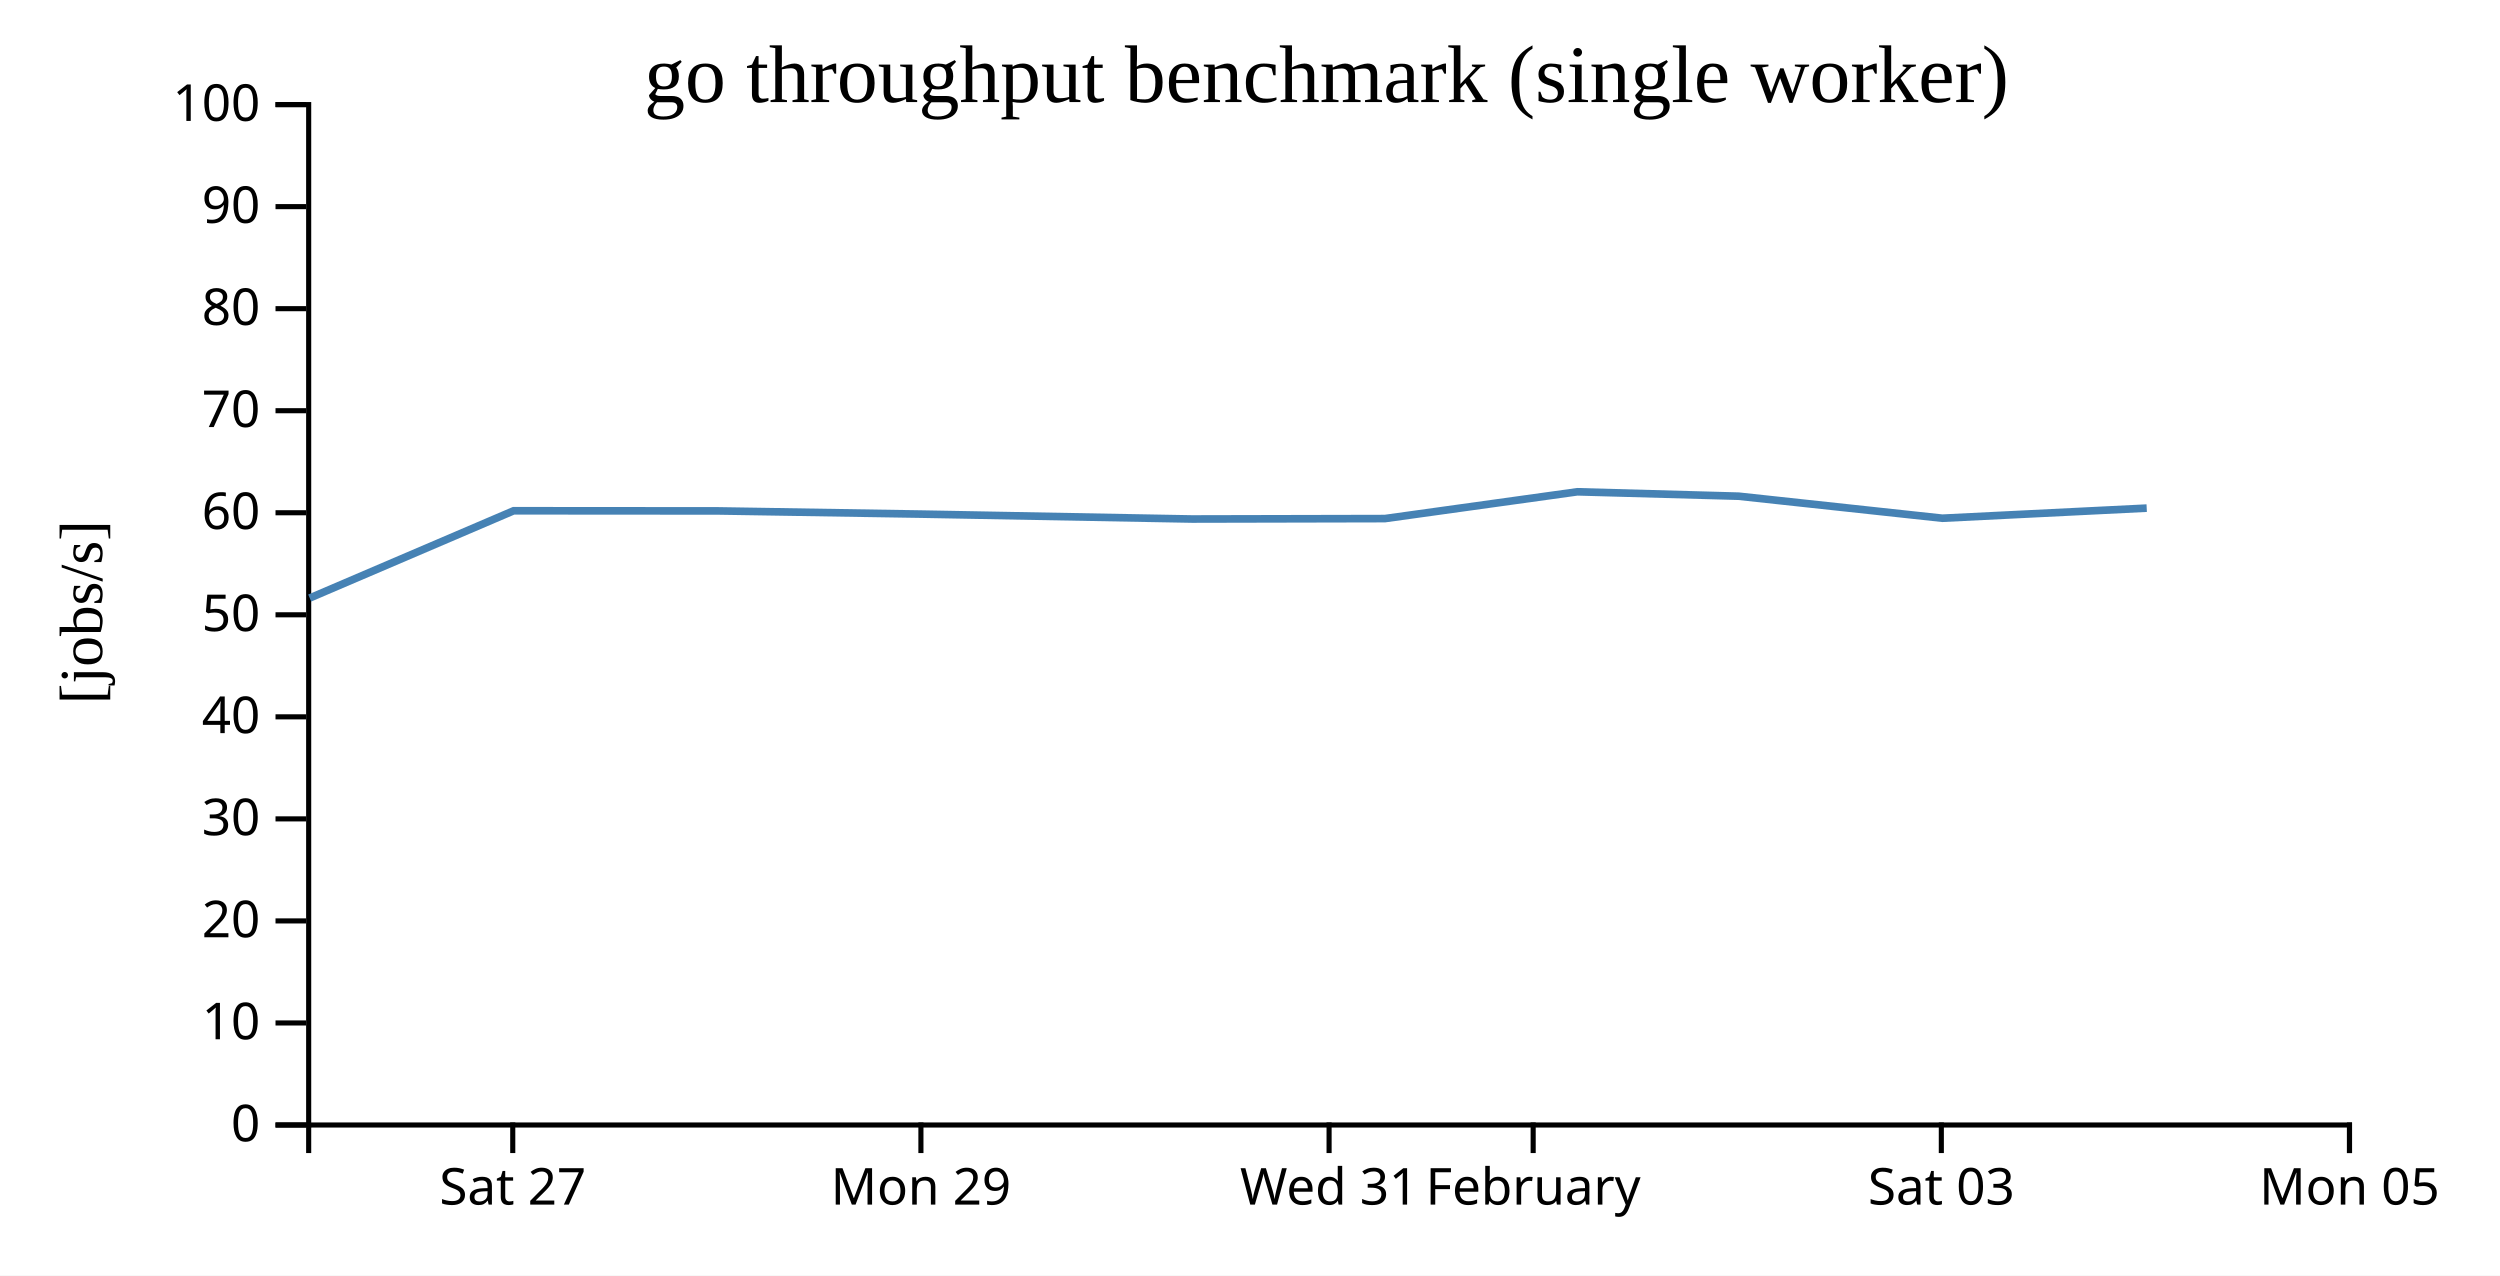
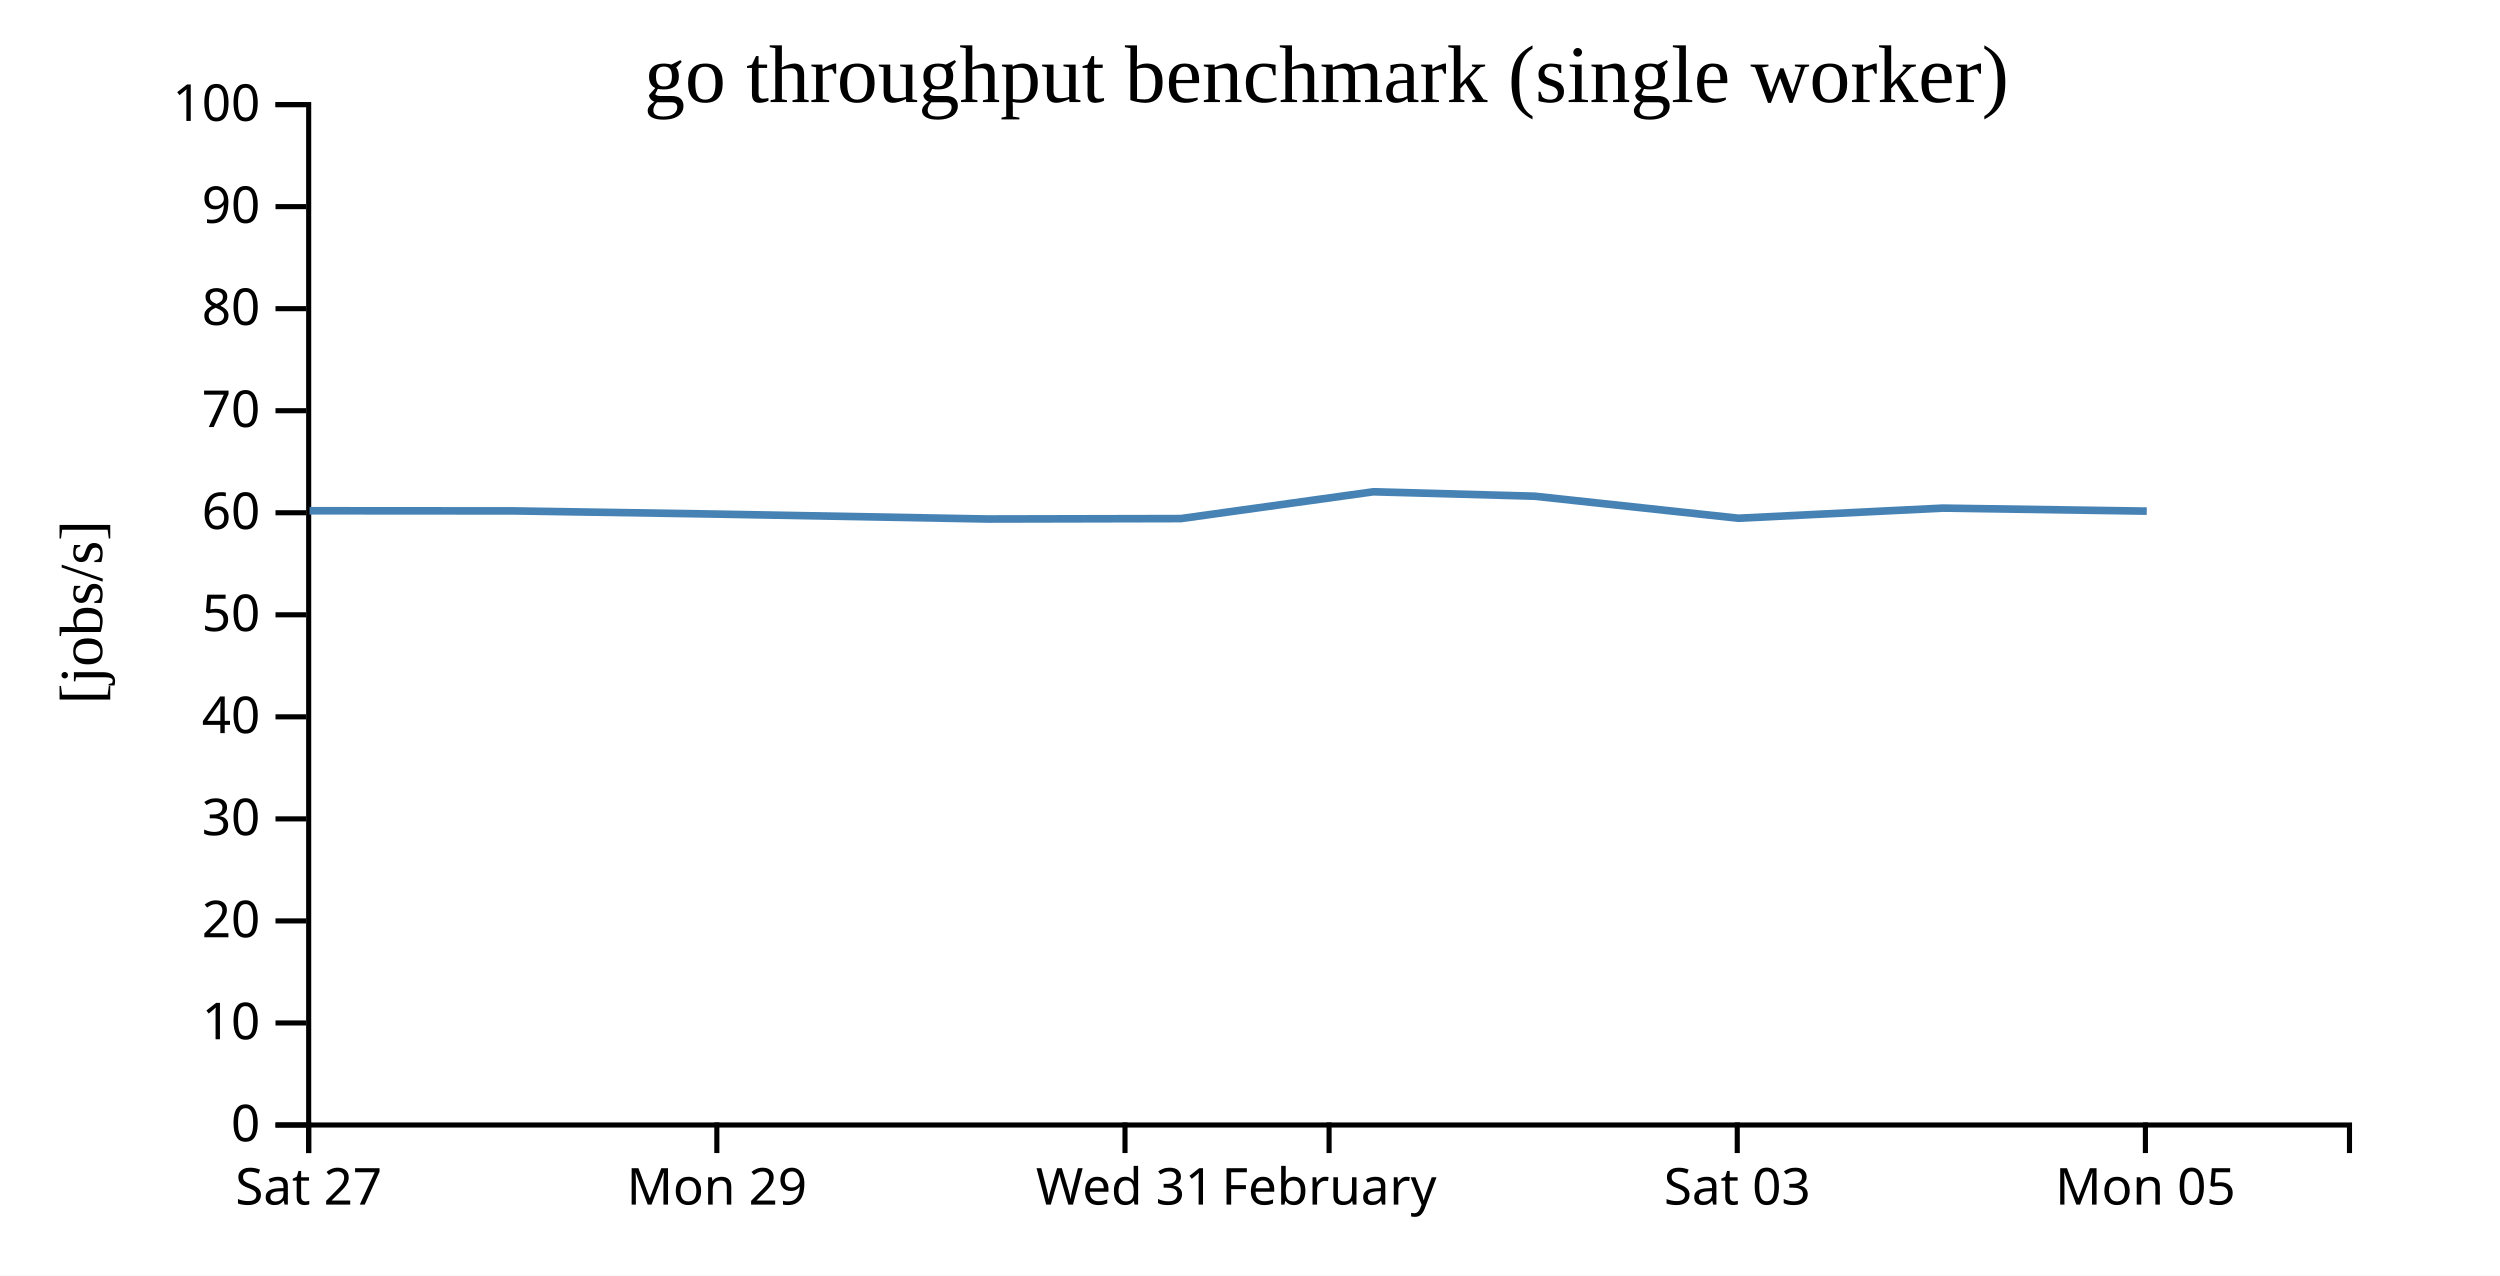
<svg xmlns="http://www.w3.org/2000/svg" width="490" height="250">
  <rect width="100%" height="100%" fill="white" />
  <g transform="translate(60,20)">
    <g transform="translate(0,200)" fill="none" font-size="10" font-family="sans-serif" text-anchor="middle">
      <path class="domain" stroke="currentColor" d="M0.5,6V0.5H400.5V6" />
-       <g class="tick" opacity="1" transform="translate(40.5,0)">
+       <g class="tick" opacity="1" transform="translate(0.5,0)">
        <line stroke="currentColor" y2="6" />
        <text fill="currentColor" y="9" dy="0.71em">Sat 27</text>
      </g>
-       <g class="tick" opacity="1" transform="translate(120.5,0)">
+       <g class="tick" opacity="1" transform="translate(80.5,0)">
        <line stroke="currentColor" y2="6" />
        <text fill="currentColor" y="9" dy="0.71em">Mon 29</text>
      </g>
-       <g class="tick" opacity="1" transform="translate(200.5,0)">
+       <g class="tick" opacity="1" transform="translate(160.5,0)">
        <line stroke="currentColor" y2="6" />
        <text fill="currentColor" y="9" dy="0.71em">Wed 31</text>
      </g>
-       <g class="tick" opacity="1" transform="translate(240.5,0)">
+       <g class="tick" opacity="1" transform="translate(200.5,0)">
        <line stroke="currentColor" y2="6" />
        <text fill="currentColor" y="9" dy="0.71em">February</text>
      </g>
-       <g class="tick" opacity="1" transform="translate(320.5,0)">
+       <g class="tick" opacity="1" transform="translate(280.5,0)">
        <line stroke="currentColor" y2="6" />
        <text fill="currentColor" y="9" dy="0.71em">Sat 03</text>
      </g>
-       <g class="tick" opacity="1" transform="translate(400.5,0)">
+       <g class="tick" opacity="1" transform="translate(360.5,0)">
        <line stroke="currentColor" y2="6" />
        <text fill="currentColor" y="9" dy="0.71em">Mon 05</text>
      </g>
    </g>
    <g fill="none" font-size="10" font-family="sans-serif" text-anchor="end">
      <path class="domain" stroke="currentColor" d="M-6,200.5H0.5V0.5H-6" />
      <g class="tick" opacity="1" transform="translate(0,200.5)">
        <line stroke="currentColor" x2="-6" />
        <text fill="currentColor" x="-9" dy="0.32em">0</text>
      </g>
      <g class="tick" opacity="1" transform="translate(0,180.5)">
        <line stroke="currentColor" x2="-6" />
        <text fill="currentColor" x="-9" dy="0.32em">10</text>
      </g>
      <g class="tick" opacity="1" transform="translate(0,160.5)">
        <line stroke="currentColor" x2="-6" />
        <text fill="currentColor" x="-9" dy="0.32em">20</text>
      </g>
      <g class="tick" opacity="1" transform="translate(0,140.5)">
        <line stroke="currentColor" x2="-6" />
        <text fill="currentColor" x="-9" dy="0.32em">30</text>
      </g>
      <g class="tick" opacity="1" transform="translate(0,120.5)">
        <line stroke="currentColor" x2="-6" />
        <text fill="currentColor" x="-9" dy="0.32em">40</text>
      </g>
      <g class="tick" opacity="1" transform="translate(0,100.5)">
        <line stroke="currentColor" x2="-6" />
        <text fill="currentColor" x="-9" dy="0.32em">50</text>
      </g>
      <g class="tick" opacity="1" transform="translate(0,80.5)">
        <line stroke="currentColor" x2="-6" />
        <text fill="currentColor" x="-9" dy="0.32em">60</text>
      </g>
      <g class="tick" opacity="1" transform="translate(0,60.5)">
        <line stroke="currentColor" x2="-6" />
        <text fill="currentColor" x="-9" dy="0.32em">70</text>
      </g>
      <g class="tick" opacity="1" transform="translate(0,40.5)">
        <line stroke="currentColor" x2="-6" />
        <text fill="currentColor" x="-9" dy="0.32em">80</text>
      </g>
      <g class="tick" opacity="1" transform="translate(0,20.5)">
        <line stroke="currentColor" x2="-6" />
        <text fill="currentColor" x="-9" dy="0.32em">90</text>
      </g>
      <g class="tick" opacity="1" transform="translate(0,0.5)">
        <line stroke="currentColor" x2="-6" />
        <text fill="currentColor" x="-9" dy="0.32em">100</text>
      </g>
    </g>
    <text text-anchor="middle" style="font-size: 12px" transform="rotate(-90)" y="-40" x="-100">[jobs/s]</text>
    <text text-anchor="middle" style="font-size: 16px" y="0" x="200">go throughput benchmark (single worker)</text>
-     <path fill="none" stroke="steelblue" stroke-width="1.5" d="M0.703,97.215L40.671,80.11L80.75,80.139L120.707,80.768L173.627,81.727L211.435,81.643L249.156,76.391L280.772,77.255L320.704,81.573L360.755,79.591" />
+     <path fill="none" stroke="steelblue" stroke-width="1.5" d="M0.671,80.11L40.75,80.139L80.707,80.768L133.627,81.727L171.435,81.643L209.156,76.391L240.772,77.255L280.704,81.573L320.755,79.591L360.764,80.182" />
  </g>
</svg>
